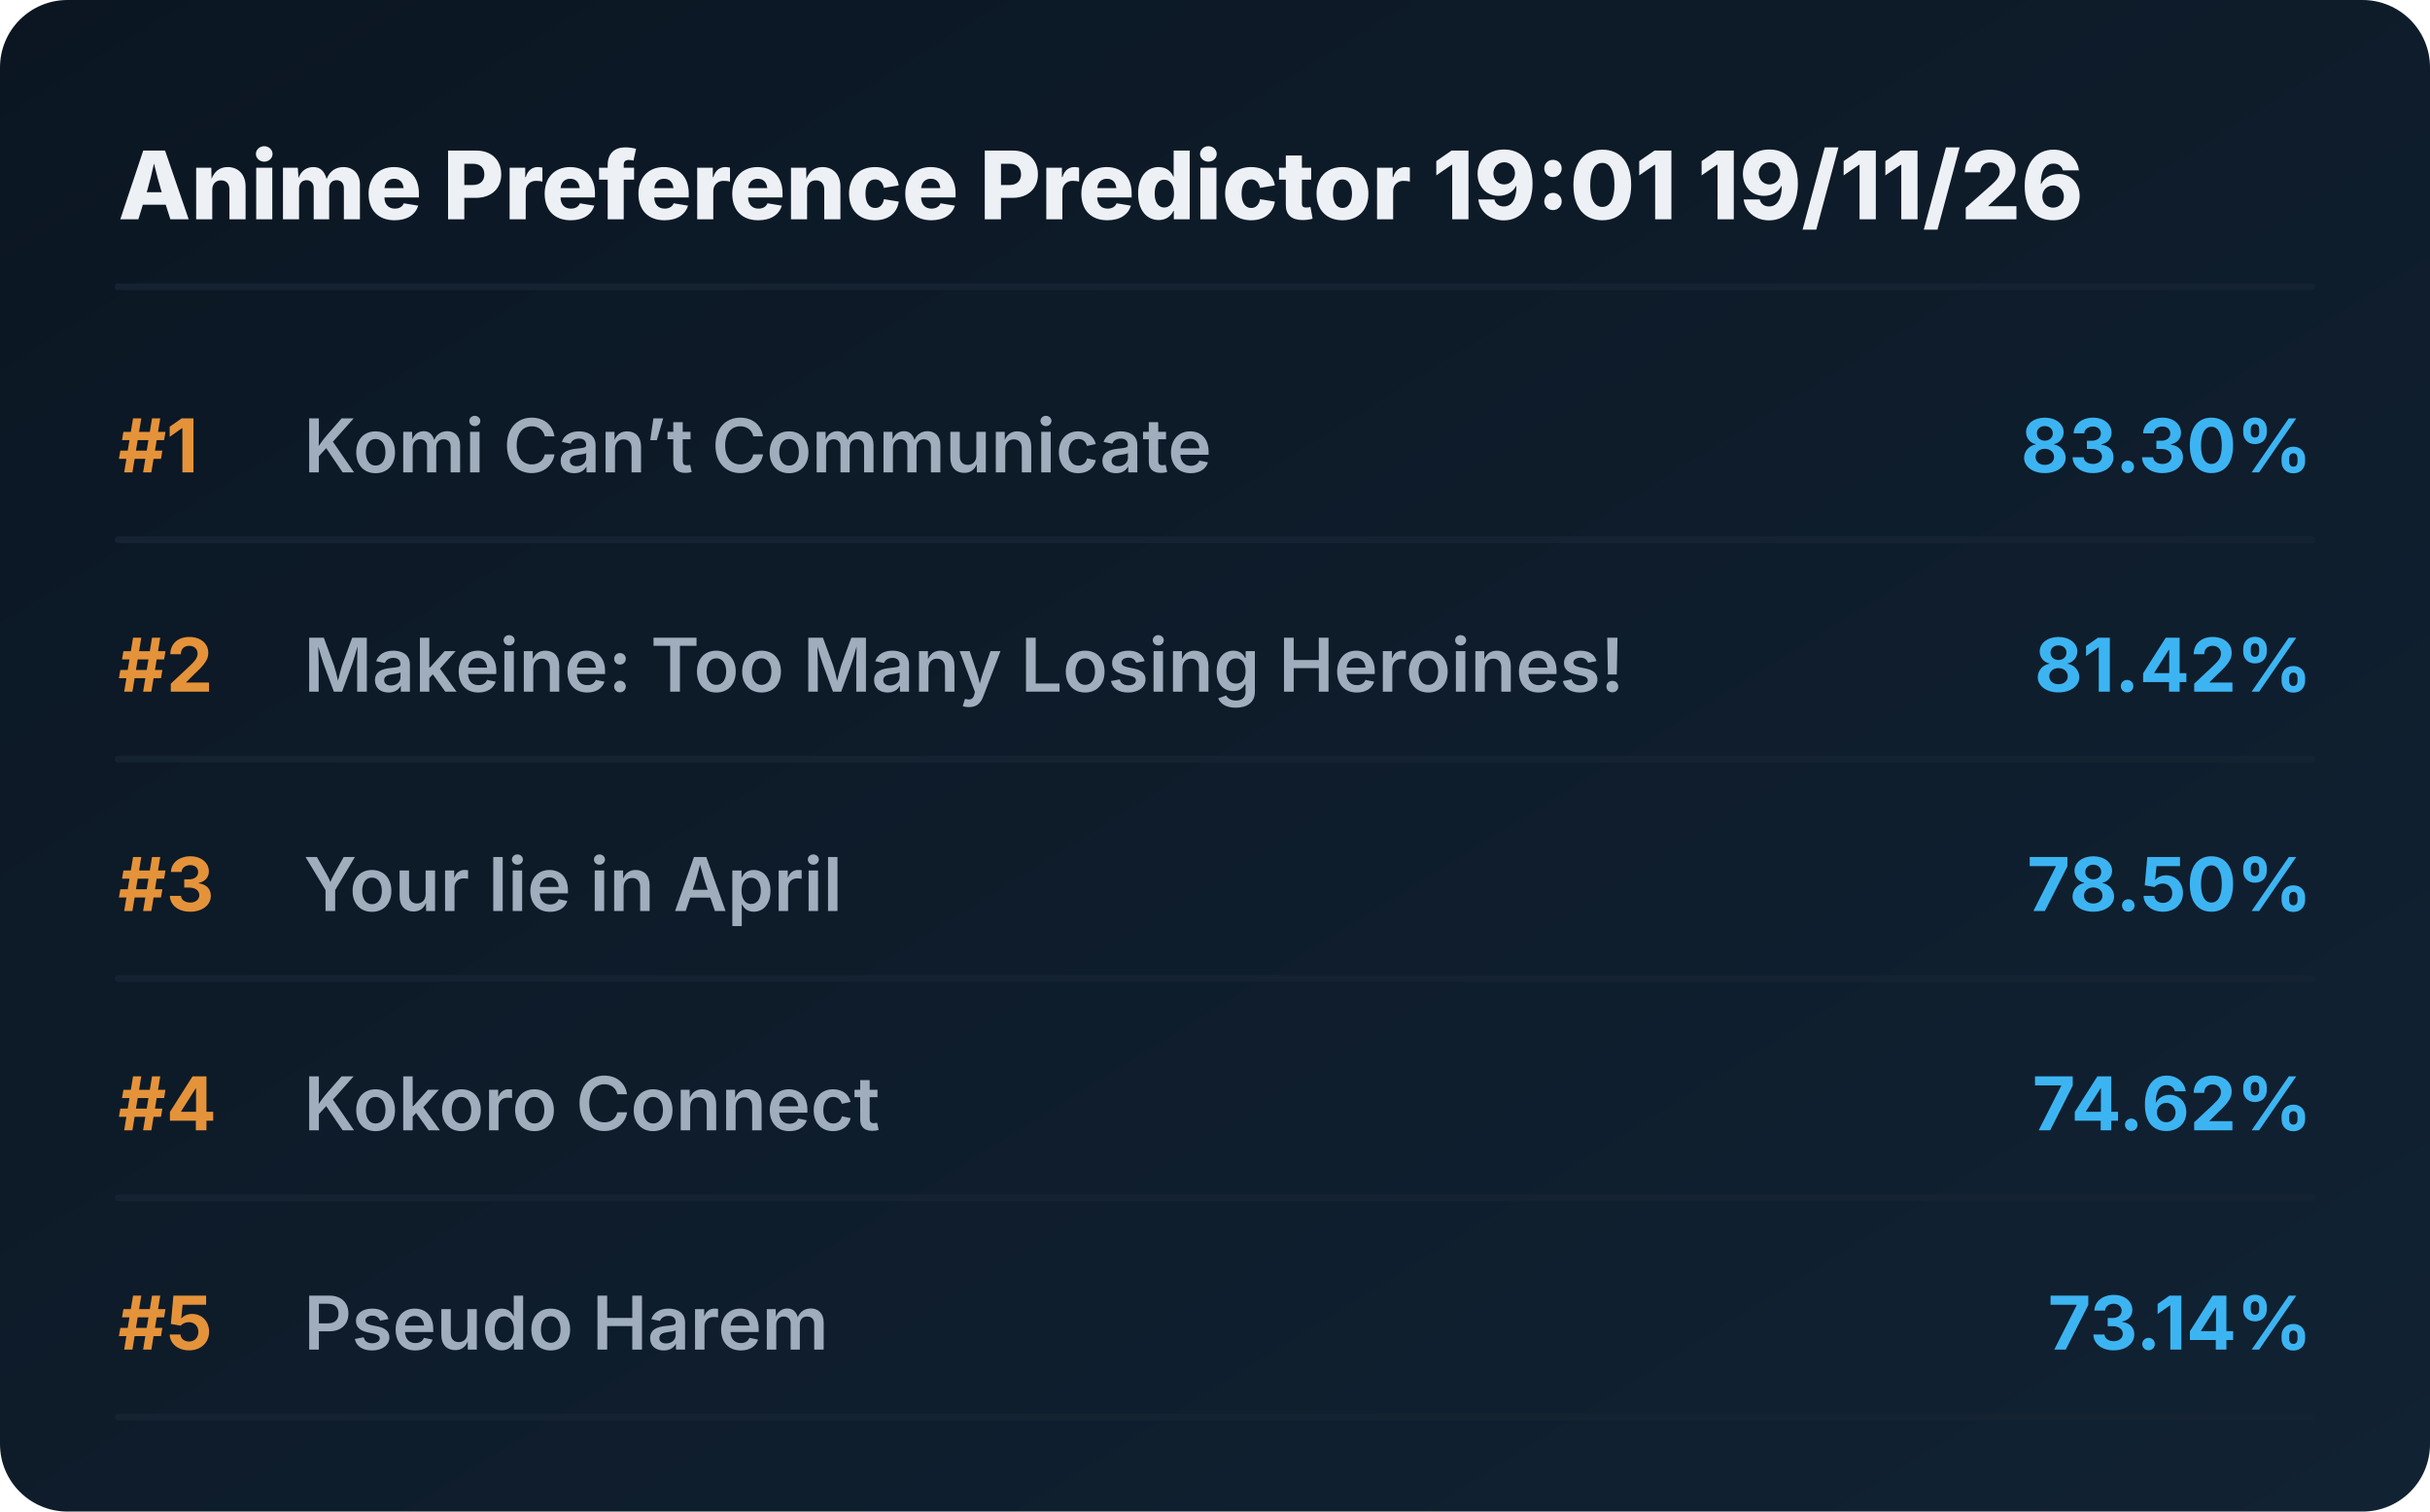
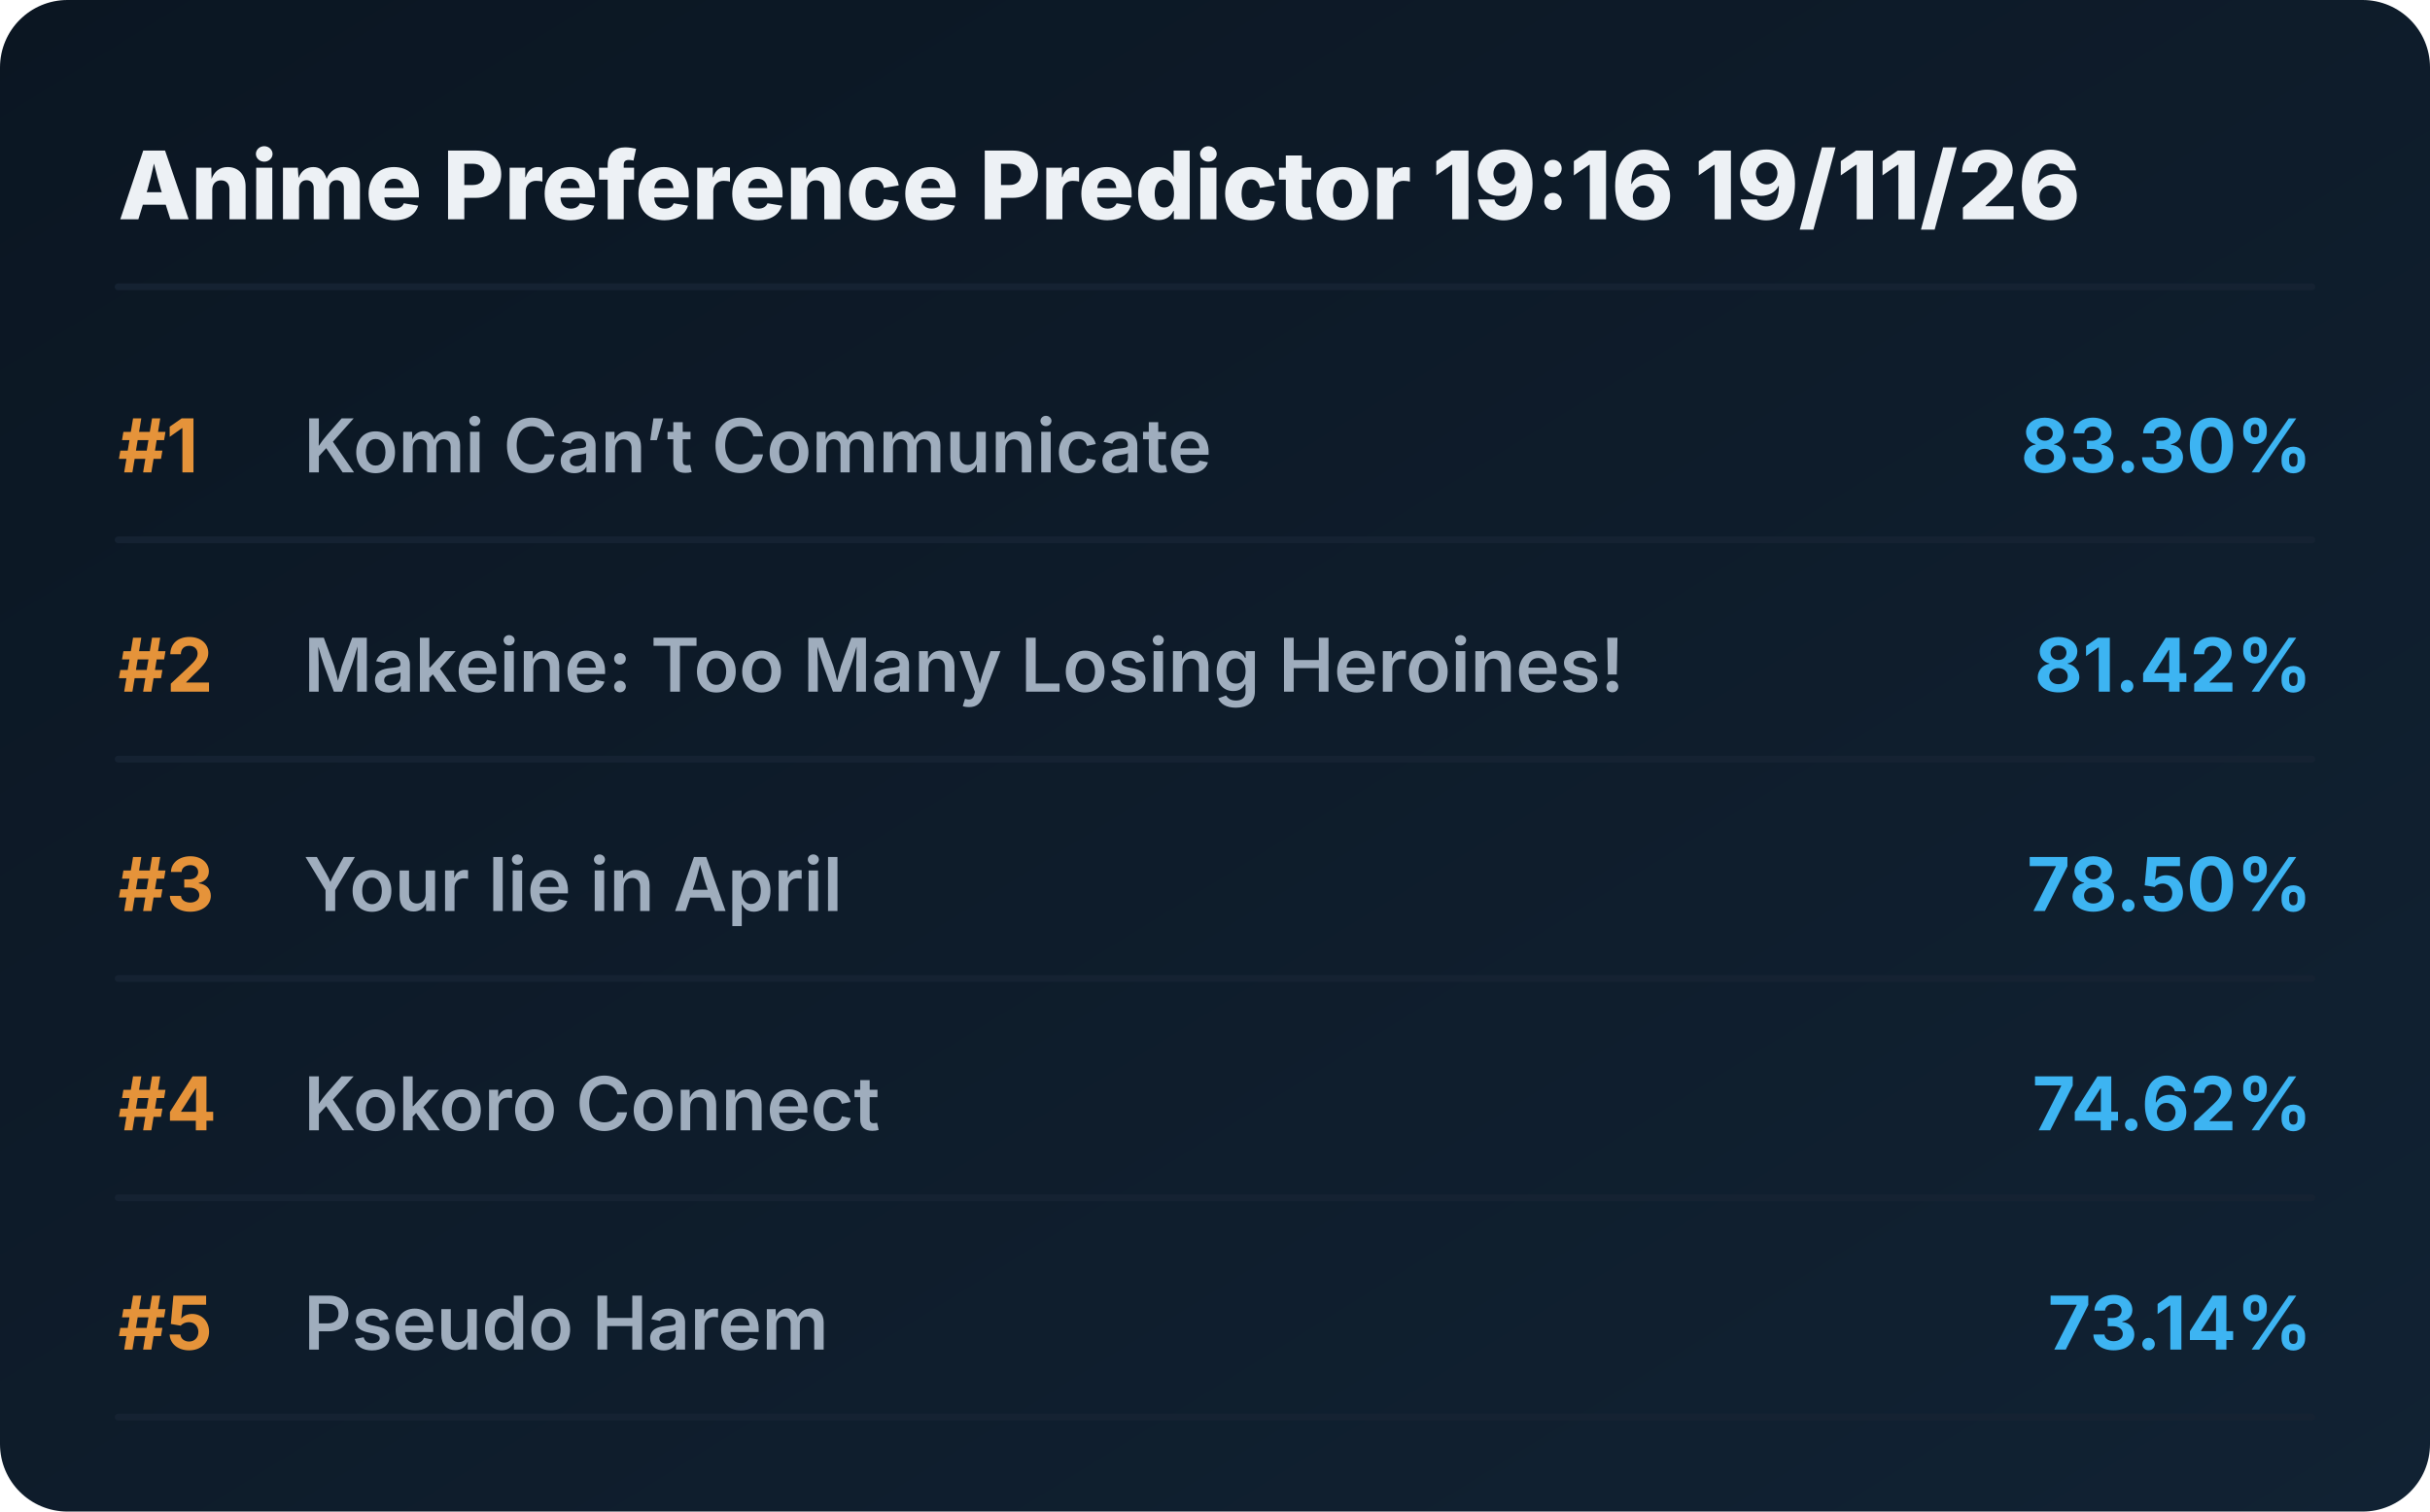
<svg xmlns="http://www.w3.org/2000/svg" viewBox="0 0 720 448" preserveAspectRatio="xMidYMid meet" style="width: 100%; height: auto; max-width: 720px;">
  <defs>
    <linearGradient id="boxGrad" x1="0%" y1="0%" x2="100%" y2="100%">
      <stop offset="0%" stop-color="#0b1622" />
      <stop offset="100%" stop-color="#112233" />
    </linearGradient>
    <clipPath id="titleClip">
      <rect x="90" y="0" width="510" height="100%" />
    </clipPath>
  </defs>
  <style>
    .bg { fill: url(#boxGrad); rx: 20px; }
    .header { font-family: 'Overpass', 'Inter', system-ui, sans-serif; font-weight: 800; font-size: 28px; fill: #edf1f5; }
    .rank { font-family: 'Overpass', 'Inter', system-ui, sans-serif; font-weight: 700; font-size: 22px; fill: #e5933a; }
    .title { font-family: 'Overpass', 'Inter', system-ui, sans-serif; font-weight: 600; font-size: 22px; fill: #9fadbd; }
    .score { font-family: 'Overpass', 'Inter', system-ui, sans-serif; font-weight: 700; font-size: 22px; fill: #3db4f2; }
    .line { stroke: #152232; stroke-width: 2; stroke-linecap: round; }
  </style>
  <rect class="bg" width="720" height="448" />
-   <text x="35" y="65" class="header">Anime Preference Predictor 19:01 19/11/26</text>
+   <text x="35" y="65" class="header">Anime Preference Predictor 19:16 19/11/26</text>
  <line x1="35" y1="85" x2="685" y2="85" class="line" />
  <g transform="translate(0, 0)">
    <text x="35" y="140" class="rank">#1</text>
    <text x="90" y="140" class="title">Komi Can’t Communicate</text>
    <text x="685" y="140" class="score" text-anchor="end">83.30%</text>
    <line x1="35" y1="160" x2="685" y2="160" class="line" />
  </g>
  <g transform="translate(0, 65)">
    <text x="35" y="140" class="rank">#2</text>
    <text x="90" y="140" class="title">Makeine: Too Many Losing Heroines!</text>
    <text x="685" y="140" class="score" text-anchor="end">81.42%</text>
    <line x1="35" y1="160" x2="685" y2="160" class="line" />
  </g>
  <g transform="translate(0, 130)">
    <text x="35" y="140" class="rank">#3</text>
    <text x="90" y="140" class="title">Your lie in April</text>
    <text x="685" y="140" class="score" text-anchor="end">78.50%</text>
    <line x1="35" y1="160" x2="685" y2="160" class="line" />
  </g>
  <g transform="translate(0, 195)">
    <text x="35" y="140" class="rank">#4</text>
    <text x="90" y="140" class="title">Kokoro Connect</text>
    <text x="685" y="140" class="score" text-anchor="end">74.62%</text>
    <line x1="35" y1="160" x2="685" y2="160" class="line" />
  </g>
  <g transform="translate(0, 260)">
    <text x="35" y="140" class="rank">#5</text>
    <text x="90" y="140" class="title">Pseudo Harem</text>
    <text x="685" y="140" class="score" text-anchor="end">73.14%</text>
    <line x1="35" y1="160" x2="685" y2="160" class="line" />
  </g>
</svg>
